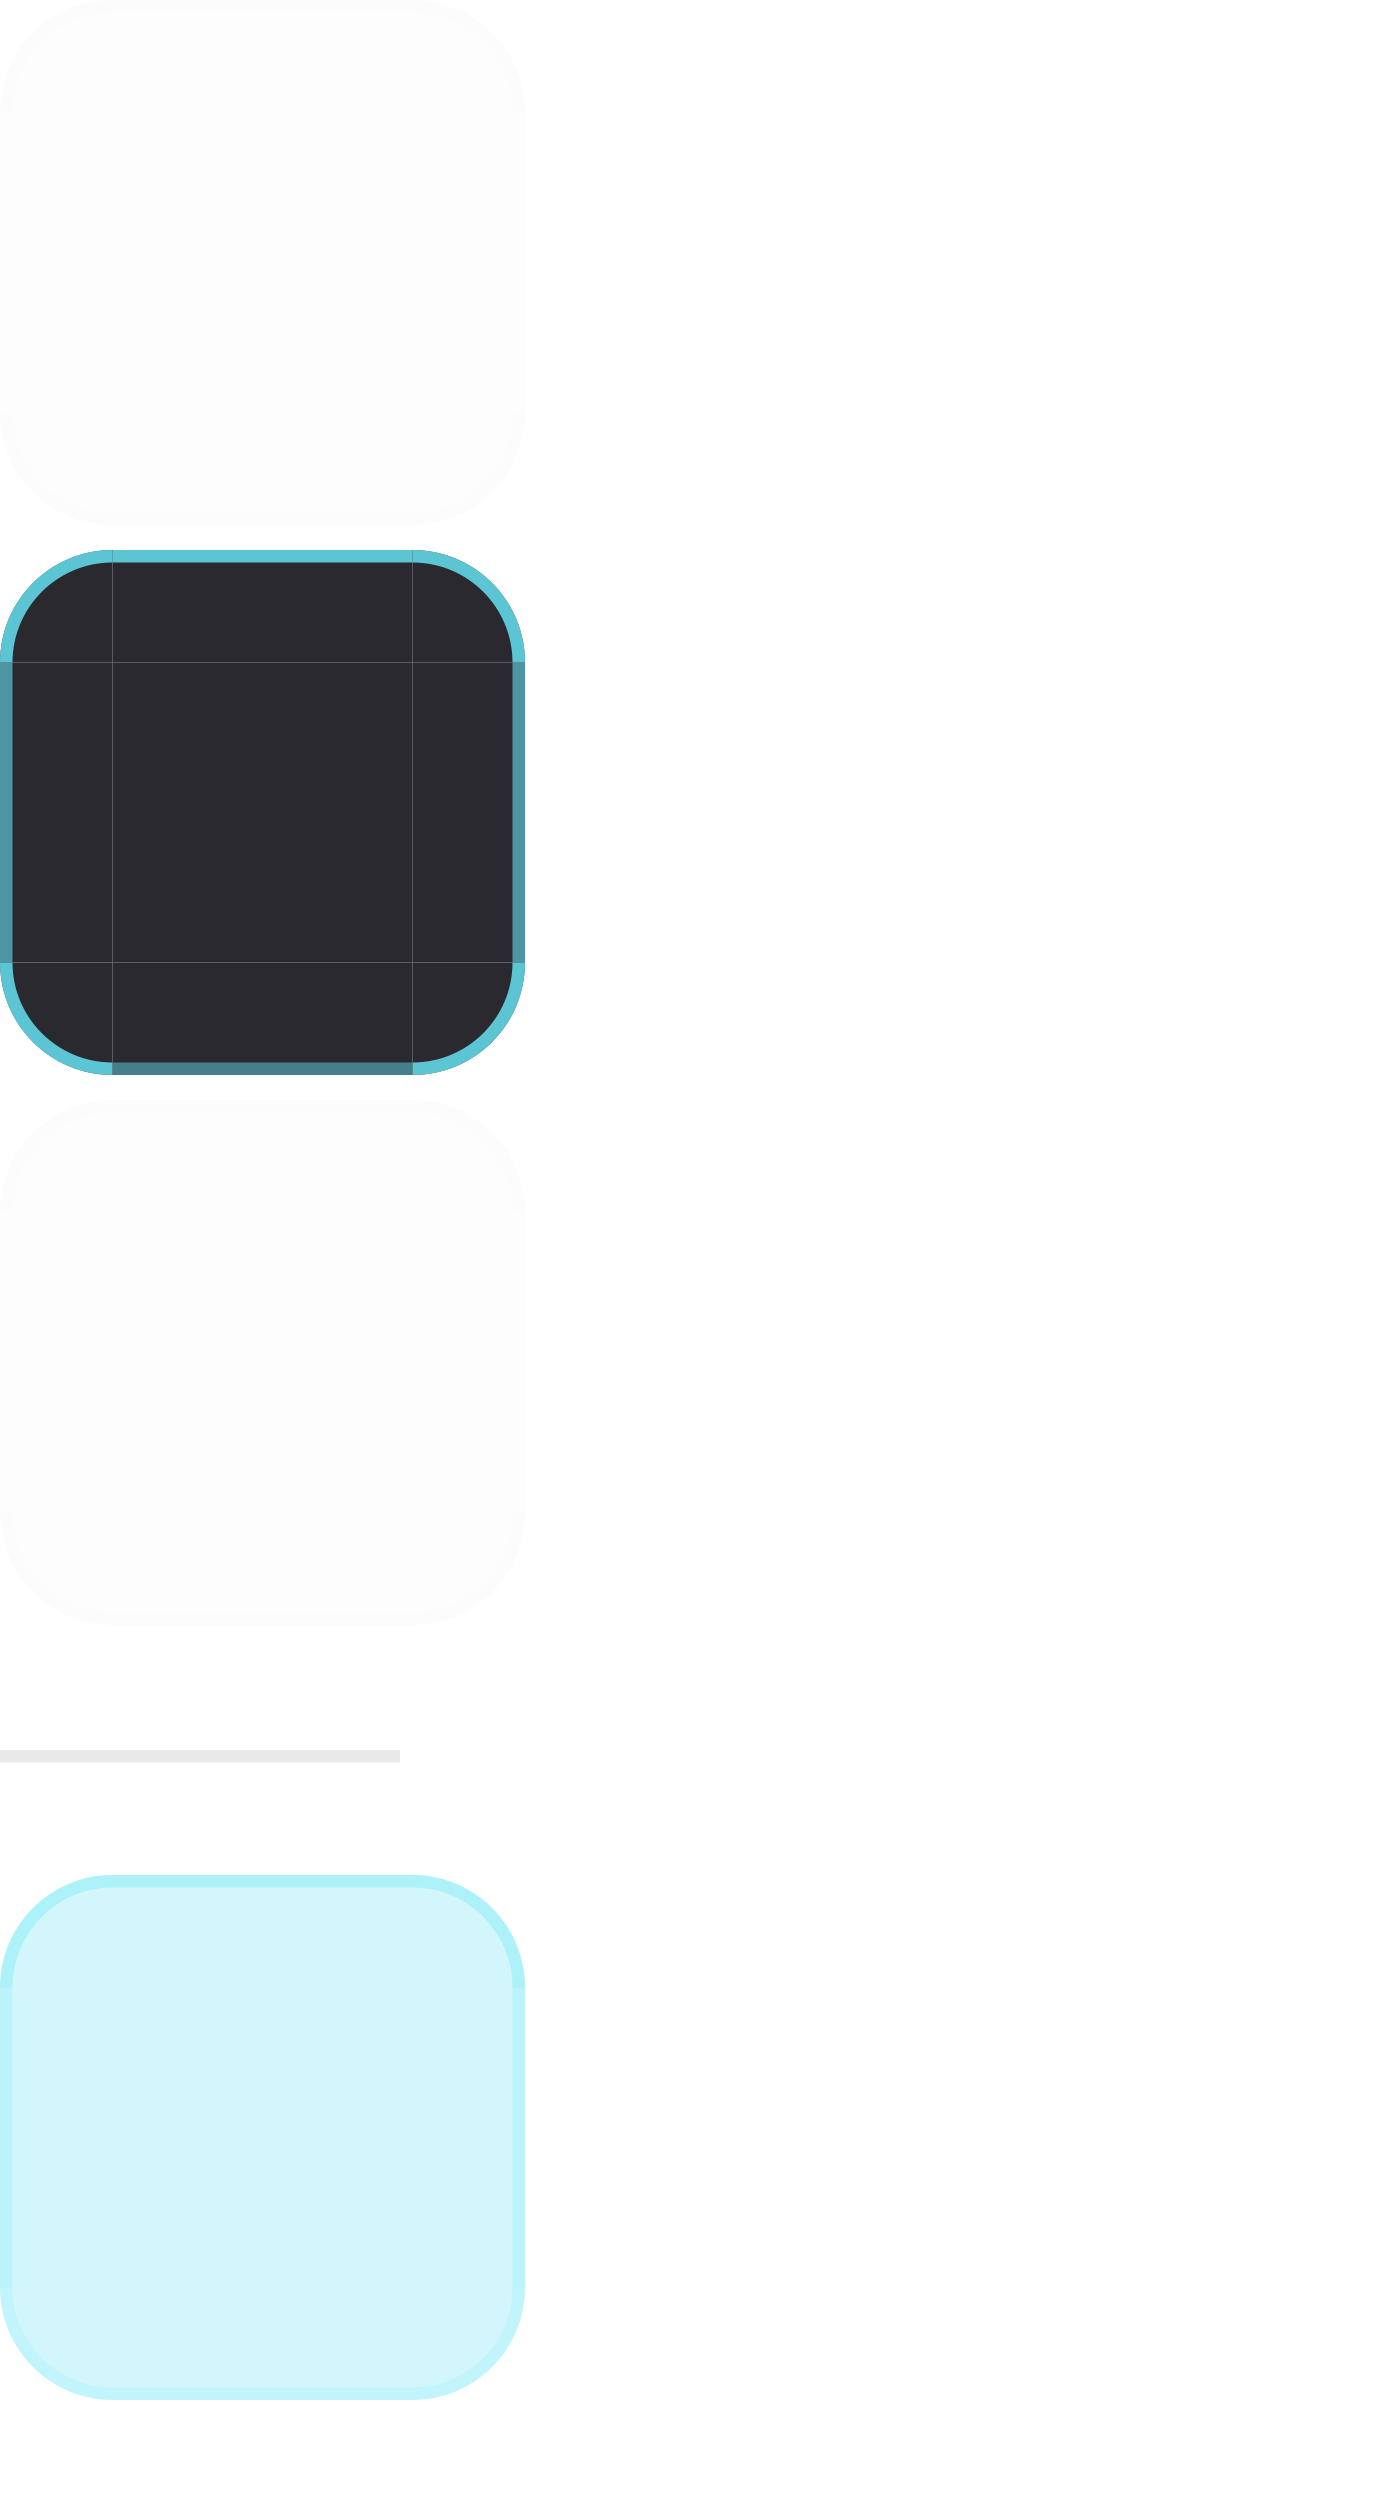
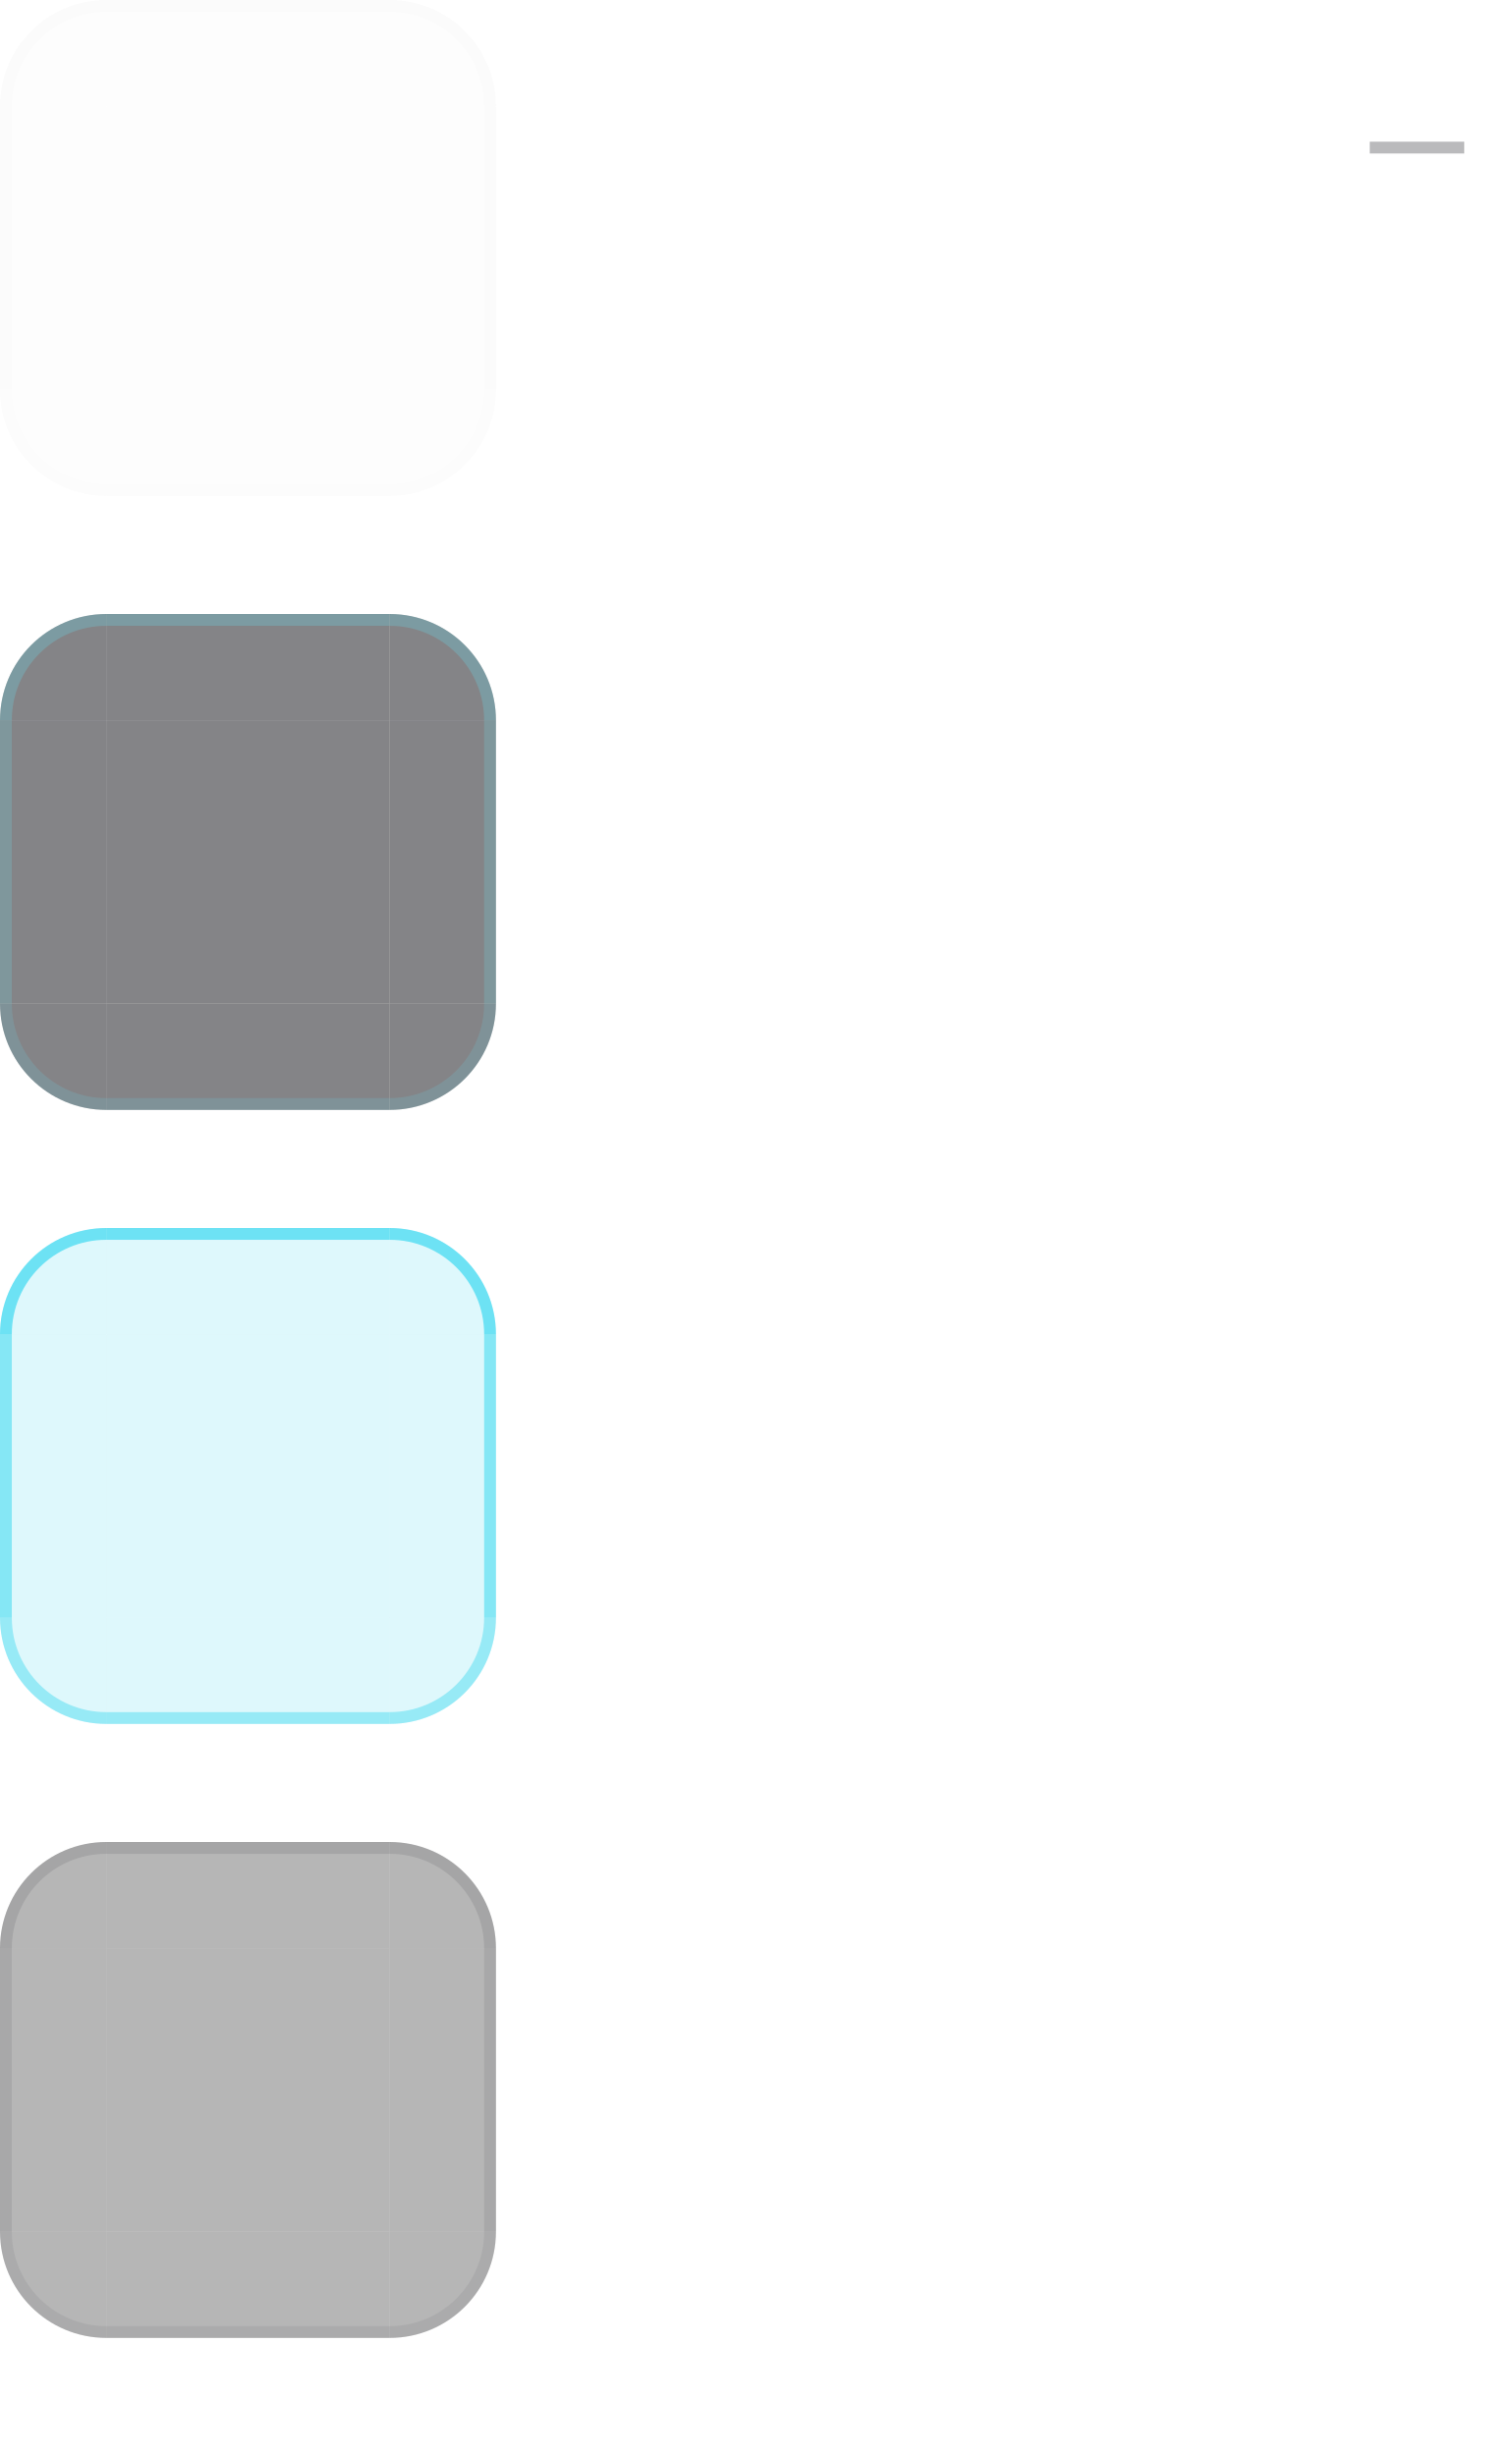
- <svg xmlns="http://www.w3.org/2000/svg" width="112" height="200" viewBox="0 0 112 200">
+ <svg xmlns="http://www.w3.org/2000/svg" width="128" height="208" viewBox="0 0 128 208">
  <style id="current-color-scheme" type="text/css">
    .ColorScheme-Background { color: #0A0A0C; }
-     .ColorScheme-Highlight  { color: #22D3EE; }
-     .ColorScheme-Text       { color: #F5F7FA; }
+     .ColorScheme-Highlight { color: #22D3EE; }
+     .ColorScheme-Text { color: #F5F7FA; }
+     .ColorScheme-ButtonBackground { color: #1C1C22; }
+     .ColorScheme-ButtonText { color: #F5F7FA; }
  </style>
  <g id="normal-topleft">
-     <path d="M 0,9 A 9,9 0 0 1 9,0 L 9,9 Z" fill="#0A0A0C" fill-opacity="0.01" />
-     <path d="M 0,9 A 9,9 0 0 1 9,0 L 9,1.0 A 8.0,8.0 0 0 0 1.0,9 Z" fill="#9BA3AE" fill-opacity="0.01" />
+     <path d="M0 9A9 9 0 0 1 9 0V9H0Z" fill="#0A0A0C" fill-opacity="0.010" />
+     <path d="M0 9A9 9 0 0 1 9 0V1A8 8 0 0 0 1 9Z" fill="#26262E" fill-opacity="0.010" />
  </g>
  <g id="normal-topright">
-     <path d="M 33,0 A 9,9 0 0 1 42,9 L 33,9 Z" fill="#0A0A0C" fill-opacity="0.01" />
-     <path d="M 33,0 A 9,9 0 0 1 42,9 L 41.0,9 A 8.0,8.0 0 0 0 33,1.0 Z" fill="#9BA3AE" fill-opacity="0.01" />
+     <path d="M33 0A9 9 0 0 1 42 9H33Z" fill="#0A0A0C" fill-opacity="0.010" />
+     <path d="M33 0A9 9 0 0 1 42 9H41A8 8 0 0 0 33 1Z" fill="#26262E" fill-opacity="0.010" />
  </g>
  <g id="normal-bottomleft">
-     <path d="M 9,42 A 9,9 0 0 1 0,33 L 9,33 Z" fill="#0A0A0C" fill-opacity="0.01" />
-     <path d="M 9,42 A 9,9 0 0 1 0,33 L 1.0,33 A 8.0,8.0 0 0 0 9,41.0 Z" fill="#9BA3AE" fill-opacity="0.01" />
+     <path d="M0 33A9 9 0 0 0 9 42V33Z" fill="#0A0A0C" fill-opacity="0.010" />
+     <path d="M0 33A9 9 0 0 0 9 42V41A8 8 0 0 1 1 33Z" fill="#26262E" fill-opacity="0.006" />
  </g>
  <g id="normal-bottomright">
-     <path d="M 42,33 A 9,9 0 0 1 33,42 L 33,33 Z" fill="#0A0A0C" fill-opacity="0.01" />
-     <path d="M 42,33 A 9,9 0 0 1 33,42 L 33,41.0 A 8.0,8.0 0 0 0 41.0,33 Z" fill="#9BA3AE" fill-opacity="0.01" />
+     <path d="M42 33A9 9 0 0 1 33 42V33Z" fill="#0A0A0C" fill-opacity="0.010" />
+     <path d="M42 33A9 9 0 0 1 33 42V41A8 8 0 0 0 41 33Z" fill="#26262E" fill-opacity="0.006" />
  </g>
  <g id="normal-top">
-     <rect x="9" y="0" width="24" height="9" fill="#0A0A0C" fill-opacity="0.01" />
-     <rect x="9" y="0" width="24" height="1" fill="#9BA3AE" fill-opacity="0.01" />
+     <rect x="9" y="0" width="24" height="9" fill="#0A0A0C" fill-opacity="0.010" />
+     <rect x="9" y="0" width="24" height="1" fill="#26262E" fill-opacity="0.010" />
  </g>
  <g id="normal-bottom">
-     <rect x="9" y="33" width="24" height="9" fill="#0A0A0C" fill-opacity="0.01" />
-     <rect x="9" y="41" width="24" height="1" fill="#9BA3AE" fill-opacity="0.006" />
+     <rect x="9" y="33" width="24" height="9" fill="#0A0A0C" fill-opacity="0.010" />
+     <rect x="9" y="41" width="24" height="1" fill="#26262E" fill-opacity="0.006" />
  </g>
  <g id="normal-left">
-     <rect x="0" y="9" width="9" height="24" fill="#0A0A0C" fill-opacity="0.01" />
-     <rect x="0" y="9" width="1" height="24" fill="#9BA3AE" fill-opacity="0.007" />
+     <rect x="0" y="9" width="9" height="24" fill="#0A0A0C" fill-opacity="0.010" />
+     <rect x="0" y="9" width="1" height="24" fill="#26262E" fill-opacity="0.008" />
  </g>
  <g id="normal-right">
-     <rect x="33" y="9" width="9" height="24" fill="#0A0A0C" fill-opacity="0.01" />
-     <rect x="41" y="9" width="1" height="24" fill="#9BA3AE" fill-opacity="0.007" />
+     <rect x="33" y="9" width="9" height="24" fill="#0A0A0C" fill-opacity="0.010" />
+     <rect x="41" y="9" width="1" height="24" fill="#26262E" fill-opacity="0.008" />
  </g>
-   <rect id="normal-center" x="9" y="9" width="24" height="24" fill="#0A0A0C" fill-opacity="0.01" />
-   <rect id="normal-hint-top-margin" x="80" y="0" width="4" height="5" fill="none" opacity="0" />
-   <rect id="normal-hint-bottom-margin" x="80" y="7" width="4" height="5" fill="none" opacity="0" />
-   <rect id="normal-hint-left-margin" x="76" y="14" width="7" height="4" fill="none" opacity="0" />
-   <rect id="normal-hint-right-margin" x="87" y="14" width="7" height="4" fill="none" opacity="0" />
+   <rect id="normal-center" x="9" y="9" width="24" height="24" fill="#0A0A0C" fill-opacity="0.010" />
+   <rect id="normal-hint-top-margin" x="47" y="0" width="3" height="7" fill="none" />
+   <rect id="normal-hint-bottom-margin" x="47" y="9" width="3" height="7" fill="none" />
+   <rect id="normal-hint-left-margin" x="52" y="0" width="7" height="3" fill="none" />
+   <rect id="normal-hint-right-margin" x="52" y="5" width="7" height="3" fill="none" />
+   <g id="hover-topleft">
+     <path d="M0 61A9 9 0 0 1 9 52V61H0Z" fill="#1C1C22" fill-opacity="0.540" />
+     <path d="M0 61A9 9 0 0 1 9 52V53A8 8 0 0 0 1 61Z" fill="#67E8F9" fill-opacity="0.240" />
+   </g>
+   <g id="hover-topright">
+     <path d="M33 52A9 9 0 0 1 42 61H33Z" fill="#1C1C22" fill-opacity="0.540" />
+     <path d="M33 52A9 9 0 0 1 42 61H41A8 8 0 0 0 33 53Z" fill="#67E8F9" fill-opacity="0.240" />
+   </g>
+   <g id="hover-bottomleft">
+     <path d="M0 85A9 9 0 0 0 9 94V85Z" fill="#1C1C22" fill-opacity="0.540" />
+     <path d="M0 85A9 9 0 0 0 9 94V93A8 8 0 0 1 1 85Z" fill="#67E8F9" fill-opacity="0.149" />
+   </g>
+   <g id="hover-bottomright">
+     <path d="M42 85A9 9 0 0 1 33 94V85Z" fill="#1C1C22" fill-opacity="0.540" />
+     <path d="M42 85A9 9 0 0 1 33 94V93A8 8 0 0 0 41 85Z" fill="#67E8F9" fill-opacity="0.149" />
+   </g>
+   <g id="hover-top">
+     <rect x="9" y="52" width="24" height="9" fill="#1C1C22" fill-opacity="0.540" />
+     <rect x="9" y="52" width="24" height="1" fill="#67E8F9" fill-opacity="0.240" />
+   </g>
+   <g id="hover-bottom">
+     <rect x="9" y="85" width="24" height="9" fill="#1C1C22" fill-opacity="0.540" />
+     <rect x="9" y="93" width="24" height="1" fill="#67E8F9" fill-opacity="0.149" />
+   </g>
+   <g id="hover-left">
+     <rect x="0" y="61" width="9" height="24" fill="#1C1C22" fill-opacity="0.540" />
+     <rect x="0" y="61" width="1" height="24" fill="#67E8F9" fill-opacity="0.187" />
+   </g>
+   <g id="hover-right">
+     <rect x="33" y="61" width="9" height="24" fill="#1C1C22" fill-opacity="0.540" />
+     <rect x="41" y="61" width="1" height="24" fill="#67E8F9" fill-opacity="0.187" />
+   </g>
+   <rect id="hover-center" x="9" y="61" width="24" height="24" fill="#1C1C22" fill-opacity="0.540" />
+   <rect id="hover-hint-top-margin" x="47" y="52" width="3" height="7" fill="none" />
+   <rect id="hover-hint-bottom-margin" x="47" y="61" width="3" height="7" fill="none" />
+   <rect id="hover-hint-left-margin" x="52" y="52" width="7" height="3" fill="none" />
+   <rect id="hover-hint-right-margin" x="52" y="57" width="7" height="3" fill="none" />
  <g id="pressed-topleft">
-     <path d="M 0,53 A 9,9 0 0 1 9,44 L 9,53 Z" fill="#1C1C22" fill-opacity="0.94" />
-     <path d="M 0,53 A 9,9 0 0 1 9,44 L 9,45.0 A 8.0,8.0 0 0 0 1.0,53 Z" fill="#67E8F9" fill-opacity="0.82" />
+     <path d="M0 113A9 9 0 0 1 9 104V113H0Z" fill="#22D3EE" fill-opacity="0.150" />
+     <path d="M0 113A9 9 0 0 1 9 104V105A8 8 0 0 0 1 113Z" fill="#22D3EE" fill-opacity="0.600" />
  </g>
  <g id="pressed-topright">
-     <path d="M 33,44 A 9,9 0 0 1 42,53 L 33,53 Z" fill="#1C1C22" fill-opacity="0.94" />
-     <path d="M 33,44 A 9,9 0 0 1 42,53 L 41.0,53 A 8.0,8.0 0 0 0 33,45.0 Z" fill="#67E8F9" fill-opacity="0.82" />
+     <path d="M33 104A9 9 0 0 1 42 113H33Z" fill="#22D3EE" fill-opacity="0.150" />
+     <path d="M33 104A9 9 0 0 1 42 113H41A8 8 0 0 0 33 105Z" fill="#22D3EE" fill-opacity="0.600" />
  </g>
  <g id="pressed-bottomleft">
-     <path d="M 9,86 A 9,9 0 0 1 0,77 L 9,77 Z" fill="#1C1C22" fill-opacity="0.94" />
-     <path d="M 9,86 A 9,9 0 0 1 0,77 L 1.0,77 A 8.0,8.0 0 0 0 9,85.0 Z" fill="#67E8F9" fill-opacity="0.82" />
+     <path d="M0 137A9 9 0 0 0 9 146V137Z" fill="#22D3EE" fill-opacity="0.150" />
+     <path d="M0 137A9 9 0 0 0 9 146V145A8 8 0 0 1 1 137Z" fill="#22D3EE" fill-opacity="0.372" />
  </g>
  <g id="pressed-bottomright">
-     <path d="M 42,77 A 9,9 0 0 1 33,86 L 33,77 Z" fill="#1C1C22" fill-opacity="0.94" />
-     <path d="M 42,77 A 9,9 0 0 1 33,86 L 33,85.0 A 8.0,8.0 0 0 0 41.0,77 Z" fill="#67E8F9" fill-opacity="0.82" />
+     <path d="M42 137A9 9 0 0 1 33 146V137Z" fill="#22D3EE" fill-opacity="0.150" />
+     <path d="M42 137A9 9 0 0 1 33 146V145A8 8 0 0 0 41 137Z" fill="#22D3EE" fill-opacity="0.372" />
  </g>
  <g id="pressed-top">
-     <rect x="9" y="44" width="24" height="9" fill="#1C1C22" fill-opacity="0.94" />
-     <rect x="9" y="44" width="24" height="1" fill="#67E8F9" fill-opacity="0.82" />
+     <rect x="9" y="104" width="24" height="9" fill="#22D3EE" fill-opacity="0.150" />
+     <rect x="9" y="104" width="24" height="1" fill="#22D3EE" fill-opacity="0.600" />
  </g>
  <g id="pressed-bottom">
-     <rect x="9" y="77" width="24" height="9" fill="#1C1C22" fill-opacity="0.94" />
-     <rect x="9" y="85" width="24" height="1" fill="#67E8F9" fill-opacity="0.451" />
+     <rect x="9" y="137" width="24" height="9" fill="#22D3EE" fill-opacity="0.150" />
+     <rect x="9" y="145" width="24" height="1" fill="#22D3EE" fill-opacity="0.372" />
  </g>
  <g id="pressed-left">
-     <rect x="0" y="53" width="9" height="24" fill="#1C1C22" fill-opacity="0.94" />
-     <rect x="0" y="53" width="1" height="24" fill="#67E8F9" fill-opacity="0.574" />
+     <rect x="0" y="113" width="9" height="24" fill="#22D3EE" fill-opacity="0.150" />
+     <rect x="0" y="113" width="1" height="24" fill="#22D3EE" fill-opacity="0.468" />
  </g>
  <g id="pressed-right">
-     <rect x="33" y="53" width="9" height="24" fill="#1C1C22" fill-opacity="0.94" />
-     <rect x="41" y="53" width="1" height="24" fill="#67E8F9" fill-opacity="0.574" />
+     <rect x="33" y="113" width="9" height="24" fill="#22D3EE" fill-opacity="0.150" />
+     <rect x="41" y="113" width="1" height="24" fill="#22D3EE" fill-opacity="0.468" />
  </g>
-   <rect id="pressed-center" x="9" y="53" width="24" height="24" fill="#1C1C22" fill-opacity="0.94" />
-   <rect id="pressed-hint-top-margin" x="80" y="24" width="4" height="5" fill="none" opacity="0" />
-   <rect id="pressed-hint-bottom-margin" x="80" y="31" width="4" height="5" fill="none" opacity="0" />
-   <rect id="pressed-hint-left-margin" x="76" y="38" width="7" height="4" fill="none" opacity="0" />
-   <rect id="pressed-hint-right-margin" x="87" y="38" width="7" height="4" fill="none" opacity="0" />
+   <rect id="pressed-center" x="9" y="113" width="24" height="24" fill="#22D3EE" fill-opacity="0.150" />
+   <rect id="pressed-hint-top-margin" x="47" y="104" width="3" height="7" fill="none" />
+   <rect id="pressed-hint-bottom-margin" x="47" y="113" width="3" height="7" fill="none" />
+   <rect id="pressed-hint-left-margin" x="52" y="104" width="7" height="3" fill="none" />
+   <rect id="pressed-hint-right-margin" x="52" y="109" width="7" height="3" fill="none" />
  <g id="section-topleft">
-     <path d="M 0,97 A 9,9 0 0 1 9,88 L 9,97 Z" fill="#0A0A0C" fill-opacity="0.01" />
-     <path d="M 0,97 A 9,9 0 0 1 9,88 L 9,89.0 A 8.0,8.0 0 0 0 1.0,97 Z" fill="#9BA3AE" fill-opacity="0.01" />
+     <path d="M0 165A9 9 0 0 1 9 156V165H0Z" fill="#0A0A0C" fill-opacity="0.300" />
+     <path d="M0 165A9 9 0 0 1 9 156V157A8 8 0 0 0 1 165Z" fill="#26262E" fill-opacity="0.120" />
  </g>
  <g id="section-topright">
-     <path d="M 33,88 A 9,9 0 0 1 42,97 L 33,97 Z" fill="#0A0A0C" fill-opacity="0.01" />
-     <path d="M 33,88 A 9,9 0 0 1 42,97 L 41.0,97 A 8.0,8.0 0 0 0 33,89.0 Z" fill="#9BA3AE" fill-opacity="0.01" />
+     <path d="M33 156A9 9 0 0 1 42 165H33Z" fill="#0A0A0C" fill-opacity="0.300" />
+     <path d="M33 156A9 9 0 0 1 42 165H41A8 8 0 0 0 33 157Z" fill="#26262E" fill-opacity="0.120" />
  </g>
  <g id="section-bottomleft">
-     <path d="M 9,130 A 9,9 0 0 1 0,121 L 9,121 Z" fill="#0A0A0C" fill-opacity="0.01" />
-     <path d="M 9,130 A 9,9 0 0 1 0,121 L 1.0,121 A 8.0,8.0 0 0 0 9,129.0 Z" fill="#9BA3AE" fill-opacity="0.01" />
+     <path d="M0 189A9 9 0 0 0 9 198V189Z" fill="#0A0A0C" fill-opacity="0.300" />
+     <path d="M0 189A9 9 0 0 0 9 198V197A8 8 0 0 1 1 189Z" fill="#26262E" fill-opacity="0.074" />
  </g>
  <g id="section-bottomright">
-     <path d="M 42,121 A 9,9 0 0 1 33,130 L 33,121 Z" fill="#0A0A0C" fill-opacity="0.01" />
-     <path d="M 42,121 A 9,9 0 0 1 33,130 L 33,129.0 A 8.0,8.0 0 0 0 41.0,121 Z" fill="#9BA3AE" fill-opacity="0.01" />
+     <path d="M42 189A9 9 0 0 1 33 198V189Z" fill="#0A0A0C" fill-opacity="0.300" />
+     <path d="M42 189A9 9 0 0 1 33 198V197A8 8 0 0 0 41 189Z" fill="#26262E" fill-opacity="0.074" />
  </g>
  <g id="section-top">
-     <rect x="9" y="88" width="24" height="9" fill="#0A0A0C" fill-opacity="0.01" />
-     <rect x="9" y="88" width="24" height="1" fill="#9BA3AE" fill-opacity="0.01" />
+     <rect x="9" y="156" width="24" height="9" fill="#0A0A0C" fill-opacity="0.300" />
+     <rect x="9" y="156" width="24" height="1" fill="#26262E" fill-opacity="0.120" />
  </g>
  <g id="section-bottom">
-     <rect x="9" y="121" width="24" height="9" fill="#0A0A0C" fill-opacity="0.01" />
-     <rect x="9" y="129" width="24" height="1" fill="#9BA3AE" fill-opacity="0.006" />
+     <rect x="9" y="189" width="24" height="9" fill="#0A0A0C" fill-opacity="0.300" />
+     <rect x="9" y="197" width="24" height="1" fill="#26262E" fill-opacity="0.074" />
  </g>
  <g id="section-left">
-     <rect x="0" y="97" width="9" height="24" fill="#0A0A0C" fill-opacity="0.01" />
-     <rect x="0" y="97" width="1" height="24" fill="#9BA3AE" fill-opacity="0.007" />
+     <rect x="0" y="165" width="9" height="24" fill="#0A0A0C" fill-opacity="0.300" />
+     <rect x="0" y="165" width="1" height="24" fill="#26262E" fill-opacity="0.094" />
  </g>
  <g id="section-right">
-     <rect x="33" y="97" width="9" height="24" fill="#0A0A0C" fill-opacity="0.01" />
-     <rect x="41" y="97" width="1" height="24" fill="#9BA3AE" fill-opacity="0.007" />
+     <rect x="33" y="165" width="9" height="24" fill="#0A0A0C" fill-opacity="0.300" />
+     <rect x="41" y="165" width="1" height="24" fill="#26262E" fill-opacity="0.094" />
  </g>
-   <rect id="section-center" x="9" y="97" width="24" height="24" fill="#0A0A0C" fill-opacity="0.01" />
-   <rect id="section-hint-top-margin" x="80" y="48" width="4" height="5" fill="none" opacity="0" />
-   <rect id="section-hint-bottom-margin" x="80" y="55" width="4" height="5" fill="none" opacity="0" />
-   <rect id="section-hint-left-margin" x="76" y="62" width="7" height="4" fill="none" opacity="0" />
-   <rect id="section-hint-right-margin" x="87" y="62" width="7" height="4" fill="none" opacity="0" />
-   <rect id="separator" x="0" y="140" width="32" height="1" fill="#9BA3AE" fill-opacity="0.24" />
-   <rect id="hint-tile-center" x="104" y="0" width="1" height="1" fill="none" opacity="0" />
-   <g id="hover-topleft">
-     <path d="M 0,159 A 9,9 0 0 1 9,150 L 9,159 Z" fill="#22D3EE" fill-opacity="0.20" />
-     <path d="M 0,159 A 9,9 0 0 1 9,150 L 9,151.0 A 8.0,8.0 0 0 0 1.0,159 Z" fill="#67E8F9" fill-opacity="0.34" />
-   </g>
-   <g id="hover-topright">
-     <path d="M 33,150 A 9,9 0 0 1 42,159 L 33,159 Z" fill="#22D3EE" fill-opacity="0.20" />
-     <path d="M 33,150 A 9,9 0 0 1 42,159 L 41.0,159 A 8.0,8.0 0 0 0 33,151.0 Z" fill="#67E8F9" fill-opacity="0.34" />
-   </g>
-   <g id="hover-bottomleft">
-     <path d="M 9,192 A 9,9 0 0 1 0,183 L 9,183 Z" fill="#22D3EE" fill-opacity="0.20" />
-     <path d="M 9,192 A 9,9 0 0 1 0,183 L 1.0,183 A 8.0,8.0 0 0 0 9,191.0 Z" fill="#67E8F9" fill-opacity="0.16" />
-   </g>
-   <g id="hover-bottomright">
-     <path d="M 42,183 A 9,9 0 0 1 33,192 L 33,183 Z" fill="#22D3EE" fill-opacity="0.20" />
-     <path d="M 42,183 A 9,9 0 0 1 33,192 L 33,191.0 A 8.0,8.0 0 0 0 41.0,183 Z" fill="#67E8F9" fill-opacity="0.16" />
-   </g>
-   <g id="hover-top">
-     <rect x="9" y="150" width="24" height="9" fill="#22D3EE" fill-opacity="0.20" />
-     <rect x="9" y="150" width="24" height="1" fill="#67E8F9" fill-opacity="0.34" />
-   </g>
-   <g id="hover-bottom">
-     <rect x="9" y="183" width="24" height="9" fill="#22D3EE" fill-opacity="0.20" />
-     <rect x="9" y="191" width="24" height="1" fill="#67E8F9" fill-opacity="0.16" />
-   </g>
-   <g id="hover-left">
-     <rect x="0" y="159" width="9" height="24" fill="#22D3EE" fill-opacity="0.20" />
-     <rect x="0" y="159" width="1" height="24" fill="#67E8F9" fill-opacity="0.22" />
-   </g>
-   <g id="hover-right">
-     <rect x="33" y="159" width="9" height="24" fill="#22D3EE" fill-opacity="0.20" />
-     <rect x="41" y="159" width="1" height="24" fill="#67E8F9" fill-opacity="0.22" />
-   </g>
-   <rect id="hover-center" x="9" y="159" width="24" height="24" fill="#22D3EE" fill-opacity="0.20" />
+   <rect id="section-center" x="9" y="165" width="24" height="24" fill="#0A0A0C" fill-opacity="0.300" />
+   <rect id="section-hint-top-margin" x="47" y="156" width="3" height="7" fill="none" />
+   <rect id="section-hint-bottom-margin" x="47" y="165" width="3" height="7" fill="none" />
+   <rect id="section-hint-left-margin" x="52" y="156" width="7" height="3" fill="none" />
+   <rect id="section-hint-right-margin" x="52" y="161" width="7" height="3" fill="none" />
+   <rect id="hint-tile-center" x="116" y="0" width="4" height="4" fill="none" />
+   <rect id="separator" x="116" y="12" width="8" height="1" fill="#26262E" fill-opacity="0.32" />
</svg>
